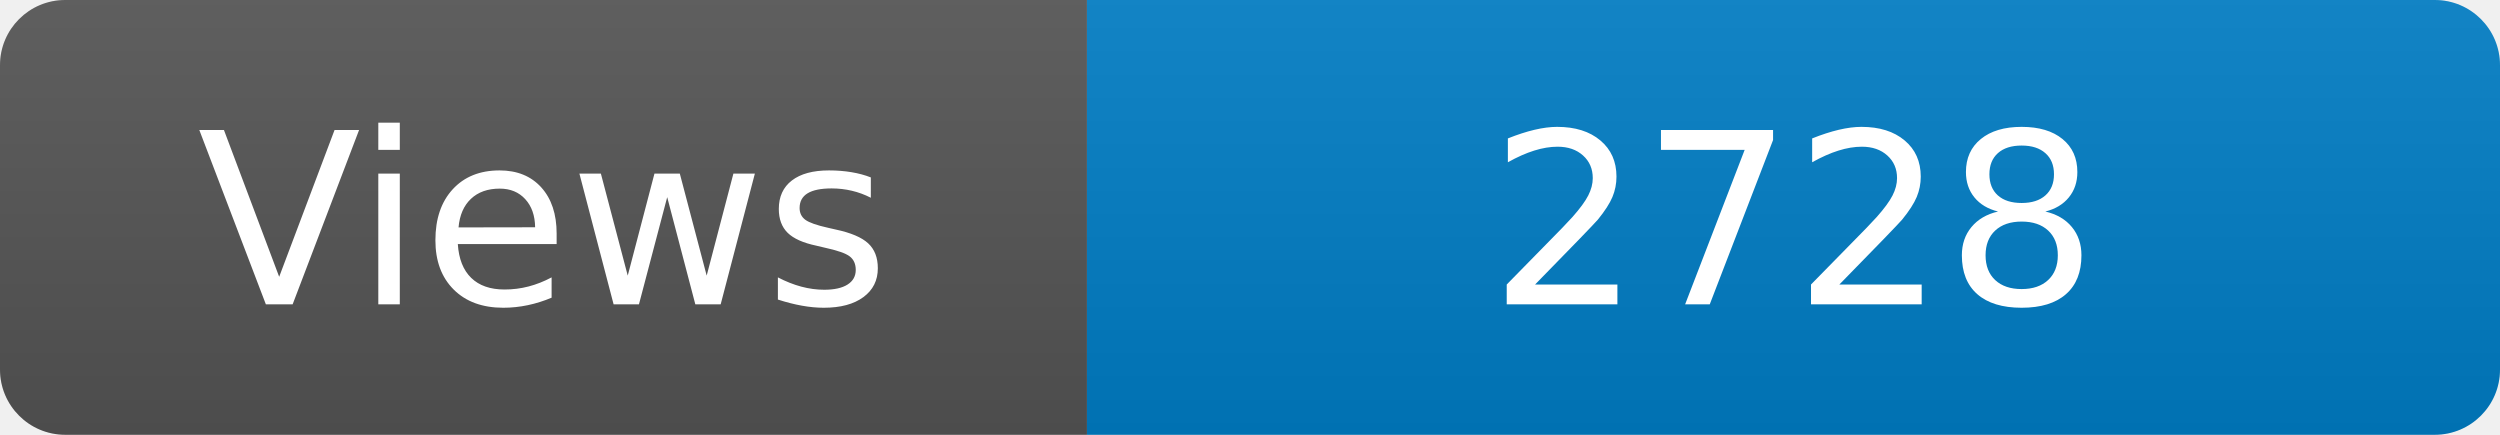
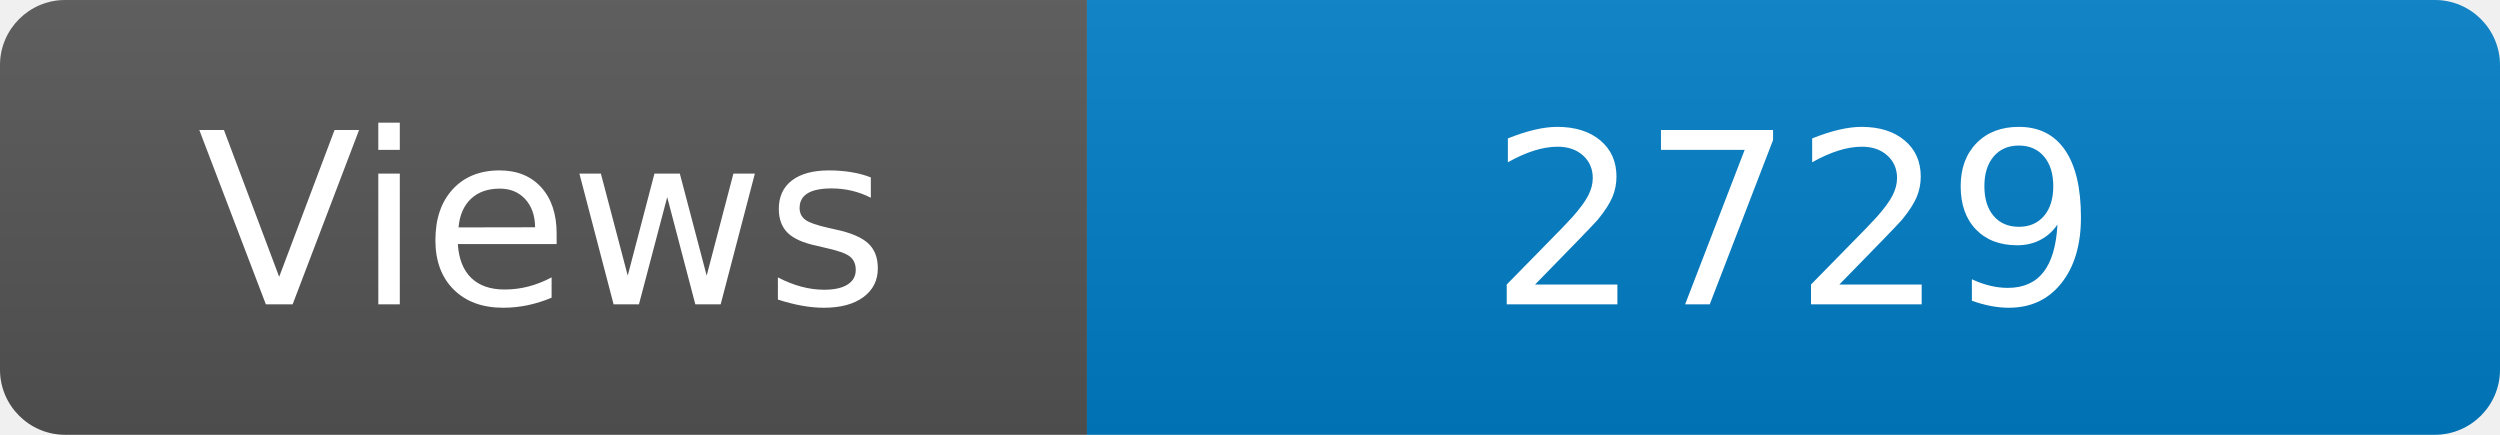
<svg xmlns="http://www.w3.org/2000/svg" width="115" height="20" role="img" aria-label="Maintained?: yes">
  <linearGradient id="s" x2="0" y2="100%">
    <stop offset="0" stop-color="#bbb" stop-opacity=".1" />
    <stop offset="1" stop-opacity=".1" />
  </linearGradient>
  <clipPath id="r">
    <rect width="115" height="20" rx="3" fill="#fff" />
  </clipPath>
  <g clip-path="url(#r)">
    <rect width="50" height="20" fill="#555" />
    <rect x="50" width="160" height="20" fill="#007ec6" />
    <rect width="115" height="20" fill="url(#s)" />
  </g>
  <g fill="#fff" text-anchor="middle" font-family="Verdana,Geneva,DejaVu Sans,sans-serif" font-size="110">
    <text x="250" y="140" transform="scale(.1)" fill="#fff">Views</text>
-     <text x="825" y="140" transform="scale(.1)" fill="#fff">2728</text>
+     <text x="825" y="140" transform="scale(.1)" fill="#fff">2729</text>
  </g>
</svg>
